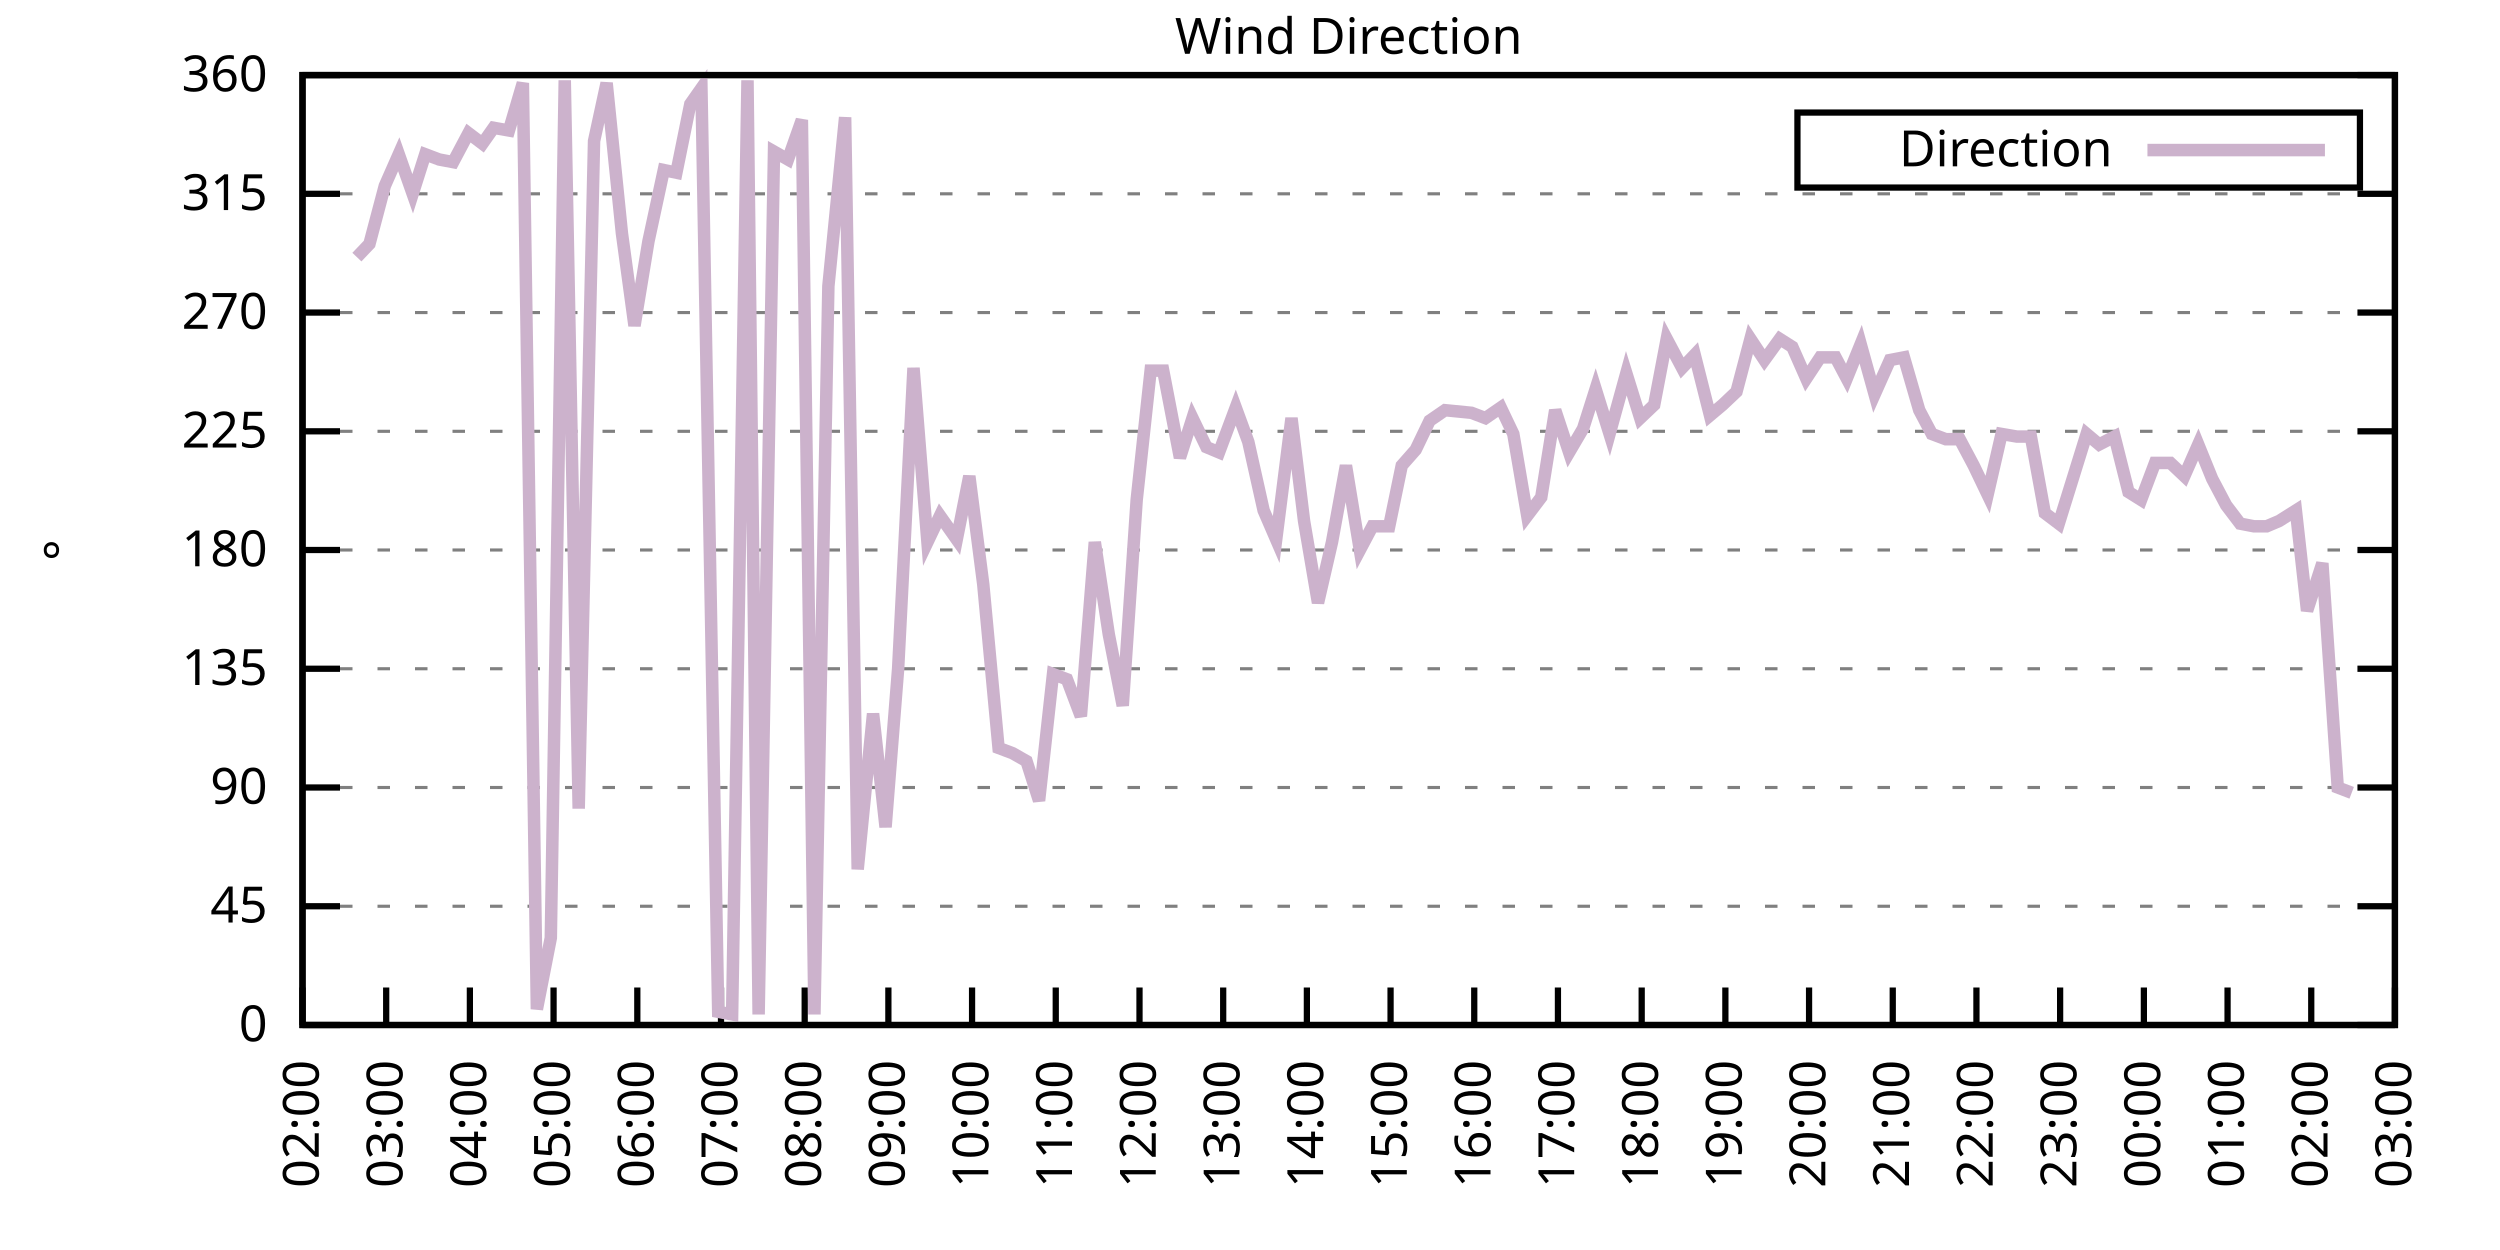
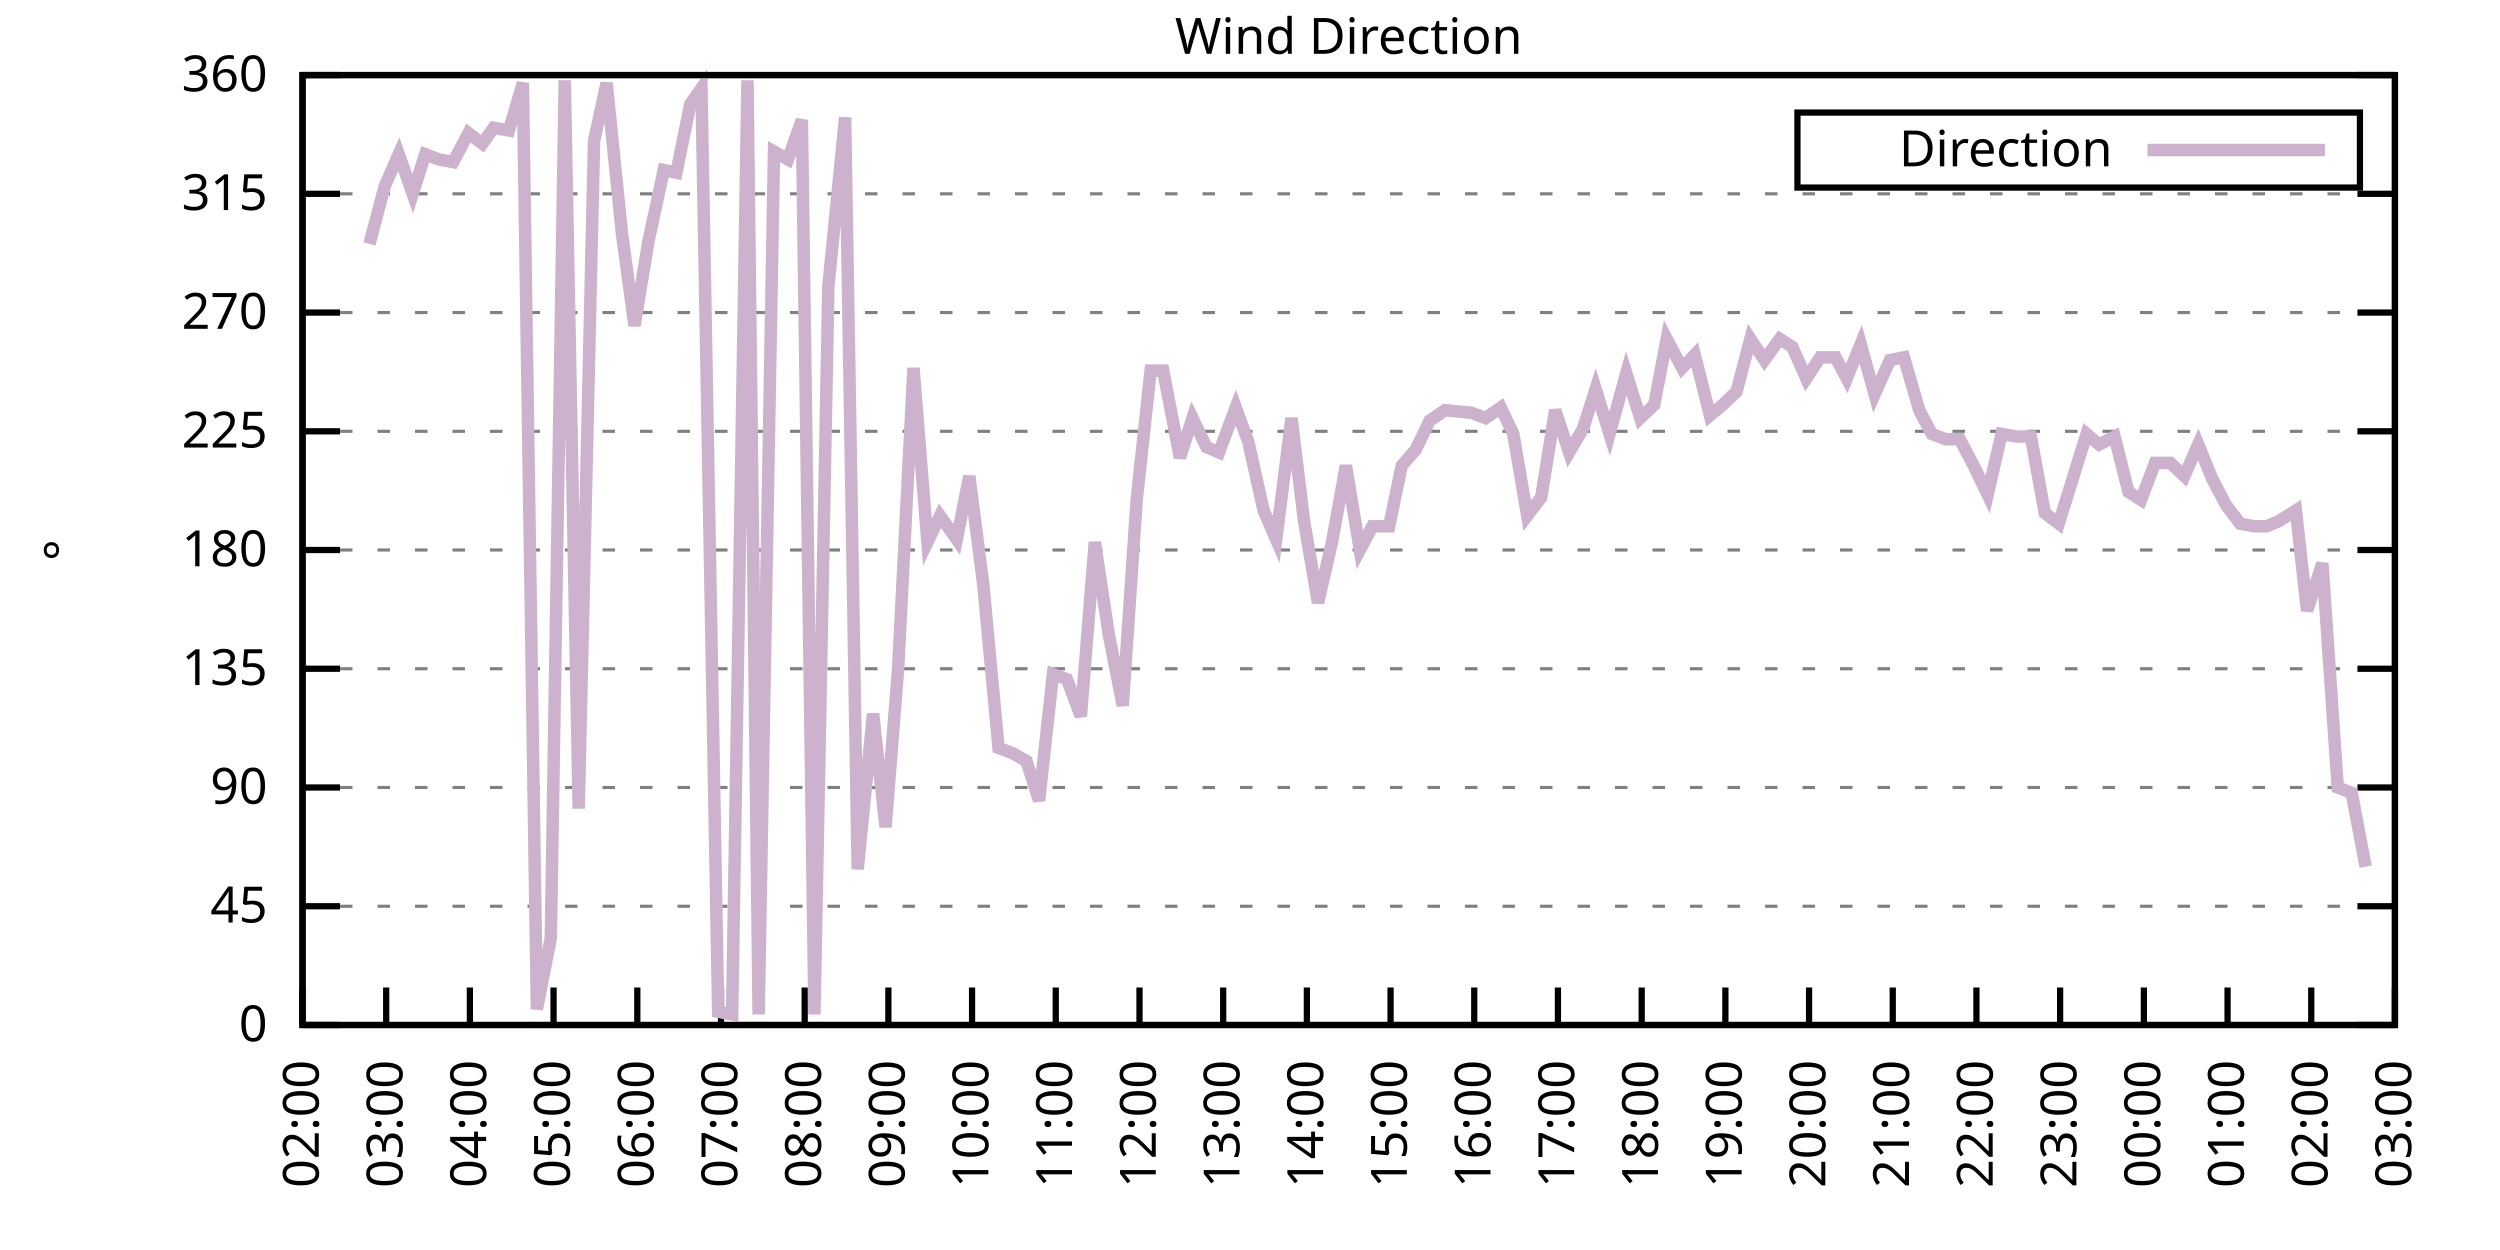
<svg xmlns="http://www.w3.org/2000/svg" xmlns:xlink="http://www.w3.org/1999/xlink" width="400" height="200" viewBox="0 0 400 200">
  <g id="gnuplot_canvas">
    <rect x="0" y="0" width="400" height="200" fill="none" />
    <defs>
      <circle id="gpDot" r="0.5" stroke-width="0.5" stroke="currentColor" />
      <path id="gpPt0" stroke-width="0.333" stroke="currentColor" d="M-1,0 h2 M0,-1 v2" />
      <path id="gpPt1" stroke-width="0.333" stroke="currentColor" d="M-1,-1 L1,1 M1,-1 L-1,1" />
      <path id="gpPt2" stroke-width="0.333" stroke="currentColor" d="M-1,0 L1,0 M0,-1 L0,1 M-1,-1 L1,1 M-1,1 L1,-1" />
      <rect id="gpPt3" stroke-width="0.333" stroke="currentColor" x="-1" y="-1" width="2" height="2" />
      <rect id="gpPt4" stroke-width="0.333" stroke="currentColor" fill="currentColor" x="-1" y="-1" width="2" height="2" />
      <circle id="gpPt5" stroke-width="0.333" stroke="currentColor" cx="0" cy="0" r="1" />
      <use xlink:href="#gpPt5" id="gpPt6" fill="currentColor" stroke="none" />
      <path id="gpPt7" stroke-width="0.333" stroke="currentColor" d="M0,-1.33 L-1.33,0.67 L1.33,0.67 z" />
      <use xlink:href="#gpPt7" id="gpPt8" fill="currentColor" stroke="none" />
      <use xlink:href="#gpPt7" id="gpPt9" stroke="currentColor" transform="rotate(180)" />
      <use xlink:href="#gpPt9" id="gpPt10" fill="currentColor" stroke="none" />
      <use xlink:href="#gpPt3" id="gpPt11" stroke="currentColor" transform="rotate(45)" />
      <use xlink:href="#gpPt11" id="gpPt12" fill="currentColor" stroke="none" />
      <path id="gpPt13" stroke-width="0.333" stroke="currentColor" d="M0,1.330 L1.265,0.411 L0.782,-1.067 L-0.782,-1.076 L-1.265,0.411 z" />
      <use xlink:href="#gpPt13" id="gpPt14" fill="currentColor" stroke="none" />
      <filter id="textbox" filterUnits="objectBoundingBox" x="0" y="0" height="1" width="1">
        <feFlood flood-color="white" flood-opacity="1" result="bgnd" />
        <feComposite in="SourceGraphic" in2="bgnd" operator="atop" />
      </filter>
      <filter id="greybox" filterUnits="objectBoundingBox" x="0" y="0" height="1" width="1">
        <feFlood flood-color="lightgrey" flood-opacity="1" result="grey" />
        <feComposite in="SourceGraphic" in2="grey" operator="atop" />
      </filter>
    </defs>
    <g fill="none" color="white" stroke="currentColor" stroke-width="1.00" stroke-linecap="butt" stroke-linejoin="miter">
</g>
    <g fill="none" color="black" stroke="currentColor" stroke-width="1.00" stroke-linecap="butt" stroke-linejoin="miter">
      <g stroke="none" shape-rendering="crispEdges">
        <polygon fill="rgb(255, 255, 255)" points="48.40,164.00 383.18,164.00 383.18,12.02 48.40,12.02 " />
      </g>
    </g>
    <g fill="none" color="black" stroke="currentColor" stroke-width="1.00" stroke-linecap="butt" stroke-linejoin="miter">
</g>
    <g fill="none" color="black" stroke="black" stroke-width="0.50" stroke-linecap="butt" stroke-linejoin="miter">
</g>
    <g fill="none" color="gray" stroke="currentColor" stroke-width="0.50" stroke-linecap="butt" stroke-linejoin="miter">
      <path stroke="gray" stroke-dasharray="2,4" class="gridline" d="M48.40,164.00 L383.19,164.00  " />
    </g>
    <g fill="none" color="gray" stroke="gray" stroke-width="1.00" stroke-linecap="butt" stroke-linejoin="miter">
</g>
    <g fill="none" color="black" stroke="currentColor" stroke-width="1.00" stroke-linecap="butt" stroke-linejoin="miter">
      <path stroke="black" d="M48.40,164.00 L54.40,164.00 M383.19,164.00 L377.19,164.00  " />
      <g transform="translate(42.80,166.60)" stroke="none" fill="black" font-family="Sans" font-size="8.00" text-anchor="end">
        <text>
          <tspan font-family="Sans"> 0</tspan>
        </text>
      </g>
    </g>
    <g fill="none" color="black" stroke="currentColor" stroke-width="1.00" stroke-linecap="butt" stroke-linejoin="miter">
</g>
    <g fill="none" color="black" stroke="black" stroke-width="0.50" stroke-linecap="butt" stroke-linejoin="miter">
</g>
    <g fill="none" color="gray" stroke="currentColor" stroke-width="0.50" stroke-linecap="butt" stroke-linejoin="miter">
      <path stroke="gray" stroke-dasharray="2,4" class="gridline" d="M48.40,145.00 L383.19,145.00  " />
    </g>
    <g fill="none" color="gray" stroke="gray" stroke-width="1.00" stroke-linecap="butt" stroke-linejoin="miter">
</g>
    <g fill="none" color="black" stroke="currentColor" stroke-width="1.00" stroke-linecap="butt" stroke-linejoin="miter">
      <path stroke="black" d="M48.40,145.00 L54.40,145.00 M383.19,145.00 L377.19,145.00  " />
      <g transform="translate(42.80,147.60)" stroke="none" fill="black" font-family="Sans" font-size="8.00" text-anchor="end">
        <text>
          <tspan font-family="Sans"> 45</tspan>
        </text>
      </g>
    </g>
    <g fill="none" color="black" stroke="currentColor" stroke-width="1.00" stroke-linecap="butt" stroke-linejoin="miter">
</g>
    <g fill="none" color="black" stroke="black" stroke-width="0.50" stroke-linecap="butt" stroke-linejoin="miter">
</g>
    <g fill="none" color="gray" stroke="currentColor" stroke-width="0.50" stroke-linecap="butt" stroke-linejoin="miter">
      <path stroke="gray" stroke-dasharray="2,4" class="gridline" d="M48.40,126.00 L383.19,126.00  " />
    </g>
    <g fill="none" color="gray" stroke="gray" stroke-width="1.00" stroke-linecap="butt" stroke-linejoin="miter">
</g>
    <g fill="none" color="black" stroke="currentColor" stroke-width="1.00" stroke-linecap="butt" stroke-linejoin="miter">
      <path stroke="black" d="M48.40,126.00 L54.40,126.00 M383.19,126.00 L377.19,126.00  " />
      <g transform="translate(42.80,128.60)" stroke="none" fill="black" font-family="Sans" font-size="8.00" text-anchor="end">
        <text>
          <tspan font-family="Sans"> 90</tspan>
        </text>
      </g>
    </g>
    <g fill="none" color="black" stroke="currentColor" stroke-width="1.00" stroke-linecap="butt" stroke-linejoin="miter">
</g>
    <g fill="none" color="black" stroke="black" stroke-width="0.50" stroke-linecap="butt" stroke-linejoin="miter">
</g>
    <g fill="none" color="gray" stroke="currentColor" stroke-width="0.50" stroke-linecap="butt" stroke-linejoin="miter">
      <path stroke="gray" stroke-dasharray="2,4" class="gridline" d="M48.40,107.00 L383.19,107.00  " />
    </g>
    <g fill="none" color="gray" stroke="gray" stroke-width="1.00" stroke-linecap="butt" stroke-linejoin="miter">
</g>
    <g fill="none" color="black" stroke="currentColor" stroke-width="1.00" stroke-linecap="butt" stroke-linejoin="miter">
      <path stroke="black" d="M48.40,107.00 L54.40,107.00 M383.19,107.00 L377.19,107.00  " />
      <g transform="translate(42.80,109.60)" stroke="none" fill="black" font-family="Sans" font-size="8.00" text-anchor="end">
        <text>
          <tspan font-family="Sans"> 135</tspan>
        </text>
      </g>
    </g>
    <g fill="none" color="black" stroke="currentColor" stroke-width="1.00" stroke-linecap="butt" stroke-linejoin="miter">
</g>
    <g fill="none" color="black" stroke="black" stroke-width="0.50" stroke-linecap="butt" stroke-linejoin="miter">
</g>
    <g fill="none" color="gray" stroke="currentColor" stroke-width="0.50" stroke-linecap="butt" stroke-linejoin="miter">
      <path stroke="gray" stroke-dasharray="2,4" class="gridline" d="M48.40,88.00 L383.19,88.00  " />
    </g>
    <g fill="none" color="gray" stroke="gray" stroke-width="1.00" stroke-linecap="butt" stroke-linejoin="miter">
</g>
    <g fill="none" color="black" stroke="currentColor" stroke-width="1.00" stroke-linecap="butt" stroke-linejoin="miter">
      <path stroke="black" d="M48.40,88.00 L54.40,88.00 M383.19,88.00 L377.19,88.00  " />
      <g transform="translate(42.80,90.60)" stroke="none" fill="black" font-family="Sans" font-size="8.00" text-anchor="end">
        <text>
          <tspan font-family="Sans"> 180</tspan>
        </text>
      </g>
    </g>
    <g fill="none" color="black" stroke="currentColor" stroke-width="1.00" stroke-linecap="butt" stroke-linejoin="miter">
</g>
    <g fill="none" color="black" stroke="black" stroke-width="0.50" stroke-linecap="butt" stroke-linejoin="miter">
</g>
    <g fill="none" color="gray" stroke="currentColor" stroke-width="0.50" stroke-linecap="butt" stroke-linejoin="miter">
      <path stroke="gray" stroke-dasharray="2,4" class="gridline" d="M48.40,69.01 L383.19,69.01  " />
    </g>
    <g fill="none" color="gray" stroke="gray" stroke-width="1.00" stroke-linecap="butt" stroke-linejoin="miter">
</g>
    <g fill="none" color="black" stroke="currentColor" stroke-width="1.00" stroke-linecap="butt" stroke-linejoin="miter">
      <path stroke="black" d="M48.40,69.01 L54.40,69.01 M383.19,69.01 L377.19,69.01  " />
      <g transform="translate(42.80,71.61)" stroke="none" fill="black" font-family="Sans" font-size="8.00" text-anchor="end">
        <text>
          <tspan font-family="Sans"> 225</tspan>
        </text>
      </g>
    </g>
    <g fill="none" color="black" stroke="currentColor" stroke-width="1.00" stroke-linecap="butt" stroke-linejoin="miter">
</g>
    <g fill="none" color="black" stroke="black" stroke-width="0.50" stroke-linecap="butt" stroke-linejoin="miter">
</g>
    <g fill="none" color="gray" stroke="currentColor" stroke-width="0.50" stroke-linecap="butt" stroke-linejoin="miter">
      <path stroke="gray" stroke-dasharray="2,4" class="gridline" d="M48.40,50.01 L383.19,50.01  " />
    </g>
    <g fill="none" color="gray" stroke="gray" stroke-width="1.00" stroke-linecap="butt" stroke-linejoin="miter">
</g>
    <g fill="none" color="black" stroke="currentColor" stroke-width="1.00" stroke-linecap="butt" stroke-linejoin="miter">
      <path stroke="black" d="M48.40,50.01 L54.40,50.01 M383.19,50.01 L377.19,50.01  " />
      <g transform="translate(42.80,52.61)" stroke="none" fill="black" font-family="Sans" font-size="8.00" text-anchor="end">
        <text>
          <tspan font-family="Sans"> 270</tspan>
        </text>
      </g>
    </g>
    <g fill="none" color="black" stroke="currentColor" stroke-width="1.00" stroke-linecap="butt" stroke-linejoin="miter">
</g>
    <g fill="none" color="black" stroke="black" stroke-width="0.50" stroke-linecap="butt" stroke-linejoin="miter">
</g>
    <g fill="none" color="gray" stroke="currentColor" stroke-width="0.50" stroke-linecap="butt" stroke-linejoin="miter">
      <path stroke="gray" stroke-dasharray="2,4" class="gridline" d="M48.40,31.01 L383.19,31.01  " />
    </g>
    <g fill="none" color="gray" stroke="gray" stroke-width="1.00" stroke-linecap="butt" stroke-linejoin="miter">
</g>
    <g fill="none" color="black" stroke="currentColor" stroke-width="1.00" stroke-linecap="butt" stroke-linejoin="miter">
      <path stroke="black" d="M48.40,31.01 L54.40,31.01 M383.19,31.01 L377.19,31.01  " />
      <g transform="translate(42.80,33.61)" stroke="none" fill="black" font-family="Sans" font-size="8.00" text-anchor="end">
        <text>
          <tspan font-family="Sans"> 315</tspan>
        </text>
      </g>
    </g>
    <g fill="none" color="black" stroke="currentColor" stroke-width="1.00" stroke-linecap="butt" stroke-linejoin="miter">
</g>
    <g fill="none" color="black" stroke="black" stroke-width="0.50" stroke-linecap="butt" stroke-linejoin="miter">
</g>
    <g fill="none" color="gray" stroke="currentColor" stroke-width="0.50" stroke-linecap="butt" stroke-linejoin="miter">
      <path stroke="gray" stroke-dasharray="2,4" class="gridline" d="M48.40,12.01 L383.19,12.01  " />
    </g>
    <g fill="none" color="gray" stroke="gray" stroke-width="1.00" stroke-linecap="butt" stroke-linejoin="miter">
</g>
    <g fill="none" color="black" stroke="currentColor" stroke-width="1.00" stroke-linecap="butt" stroke-linejoin="miter">
      <path stroke="black" d="M48.40,12.01 L54.40,12.01 M383.19,12.01 L377.19,12.01  " />
      <g transform="translate(42.80,14.61)" stroke="none" fill="black" font-family="Sans" font-size="8.00" text-anchor="end">
        <text>
          <tspan font-family="Sans"> 360</tspan>
        </text>
      </g>
    </g>
    <g fill="none" color="black" stroke="currentColor" stroke-width="1.00" stroke-linecap="butt" stroke-linejoin="miter">
      <path stroke="black" d="M48.40,164.00 L48.40,158.00  " />
      <g transform="translate(51.00,169.60) rotate(270.00)" stroke="none" fill="black" font-family="Sans" font-size="8.00" text-anchor="end">
        <text>
          <tspan font-family="Sans">02:00</tspan>
        </text>
      </g>
    </g>
    <g fill="none" color="black" stroke="currentColor" stroke-width="1.00" stroke-linecap="butt" stroke-linejoin="miter">
      <path stroke="black" d="M61.79,164.00 L61.79,158.00  " />
      <g transform="translate(64.39,169.60) rotate(270.00)" stroke="none" fill="black" font-family="Sans" font-size="8.00" text-anchor="end">
        <text>
          <tspan font-family="Sans">03:00</tspan>
        </text>
      </g>
    </g>
    <g fill="none" color="black" stroke="currentColor" stroke-width="1.00" stroke-linecap="butt" stroke-linejoin="miter">
      <path stroke="black" d="M75.18,164.00 L75.18,158.00  " />
      <g transform="translate(77.78,169.60) rotate(270.00)" stroke="none" fill="black" font-family="Sans" font-size="8.00" text-anchor="end">
        <text>
          <tspan font-family="Sans">04:00</tspan>
        </text>
      </g>
    </g>
    <g fill="none" color="black" stroke="currentColor" stroke-width="1.00" stroke-linecap="butt" stroke-linejoin="miter">
      <path stroke="black" d="M88.57,164.00 L88.57,158.00  " />
      <g transform="translate(91.17,169.60) rotate(270.00)" stroke="none" fill="black" font-family="Sans" font-size="8.00" text-anchor="end">
        <text>
          <tspan font-family="Sans">05:00</tspan>
        </text>
      </g>
    </g>
    <g fill="none" color="black" stroke="currentColor" stroke-width="1.00" stroke-linecap="butt" stroke-linejoin="miter">
      <path stroke="black" d="M101.97,164.00 L101.97,158.00  " />
      <g transform="translate(104.57,169.60) rotate(270.00)" stroke="none" fill="black" font-family="Sans" font-size="8.00" text-anchor="end">
        <text>
          <tspan font-family="Sans">06:00</tspan>
        </text>
      </g>
    </g>
    <g fill="none" color="black" stroke="currentColor" stroke-width="1.00" stroke-linecap="butt" stroke-linejoin="miter">
      <path stroke="black" d="M115.36,164.00 L115.36,158.00  " />
      <g transform="translate(117.96,169.60) rotate(270.00)" stroke="none" fill="black" font-family="Sans" font-size="8.00" text-anchor="end">
        <text>
          <tspan font-family="Sans">07:00</tspan>
        </text>
      </g>
    </g>
    <g fill="none" color="black" stroke="currentColor" stroke-width="1.00" stroke-linecap="butt" stroke-linejoin="miter">
      <path stroke="black" d="M128.75,164.00 L128.75,158.00  " />
      <g transform="translate(131.35,169.60) rotate(270.00)" stroke="none" fill="black" font-family="Sans" font-size="8.00" text-anchor="end">
        <text>
          <tspan font-family="Sans">08:00</tspan>
        </text>
      </g>
    </g>
    <g fill="none" color="black" stroke="currentColor" stroke-width="1.00" stroke-linecap="butt" stroke-linejoin="miter">
      <path stroke="black" d="M142.14,164.00 L142.14,158.00  " />
      <g transform="translate(144.74,169.60) rotate(270.00)" stroke="none" fill="black" font-family="Sans" font-size="8.00" text-anchor="end">
        <text>
          <tspan font-family="Sans">09:00</tspan>
        </text>
      </g>
    </g>
    <g fill="none" color="black" stroke="currentColor" stroke-width="1.00" stroke-linecap="butt" stroke-linejoin="miter">
      <path stroke="black" d="M155.53,164.00 L155.53,158.00  " />
      <g transform="translate(158.13,169.60) rotate(270.00)" stroke="none" fill="black" font-family="Sans" font-size="8.00" text-anchor="end">
        <text>
          <tspan font-family="Sans">10:00</tspan>
        </text>
      </g>
    </g>
    <g fill="none" color="black" stroke="currentColor" stroke-width="1.00" stroke-linecap="butt" stroke-linejoin="miter">
      <path stroke="black" d="M168.92,164.00 L168.92,158.00  " />
      <g transform="translate(171.52,169.60) rotate(270.00)" stroke="none" fill="black" font-family="Sans" font-size="8.00" text-anchor="end">
        <text>
          <tspan font-family="Sans">11:00</tspan>
        </text>
      </g>
    </g>
    <g fill="none" color="black" stroke="currentColor" stroke-width="1.00" stroke-linecap="butt" stroke-linejoin="miter">
      <path stroke="black" d="M182.32,164.00 L182.32,158.00  " />
      <g transform="translate(184.92,169.60) rotate(270.00)" stroke="none" fill="black" font-family="Sans" font-size="8.00" text-anchor="end">
        <text>
          <tspan font-family="Sans">12:00</tspan>
        </text>
      </g>
    </g>
    <g fill="none" color="black" stroke="currentColor" stroke-width="1.00" stroke-linecap="butt" stroke-linejoin="miter">
      <path stroke="black" d="M195.71,164.00 L195.71,158.00  " />
      <g transform="translate(198.31,169.60) rotate(270.00)" stroke="none" fill="black" font-family="Sans" font-size="8.00" text-anchor="end">
        <text>
          <tspan font-family="Sans">13:00</tspan>
        </text>
      </g>
    </g>
    <g fill="none" color="black" stroke="currentColor" stroke-width="1.00" stroke-linecap="butt" stroke-linejoin="miter">
      <path stroke="black" d="M209.10,164.00 L209.10,158.00  " />
      <g transform="translate(211.70,169.60) rotate(270.00)" stroke="none" fill="black" font-family="Sans" font-size="8.00" text-anchor="end">
        <text>
          <tspan font-family="Sans">14:00</tspan>
        </text>
      </g>
    </g>
    <g fill="none" color="black" stroke="currentColor" stroke-width="1.00" stroke-linecap="butt" stroke-linejoin="miter">
      <path stroke="black" d="M222.49,164.00 L222.49,158.00  " />
      <g transform="translate(225.09,169.60) rotate(270.00)" stroke="none" fill="black" font-family="Sans" font-size="8.00" text-anchor="end">
        <text>
          <tspan font-family="Sans">15:00</tspan>
        </text>
      </g>
    </g>
    <g fill="none" color="black" stroke="currentColor" stroke-width="1.00" stroke-linecap="butt" stroke-linejoin="miter">
      <path stroke="black" d="M235.88,164.00 L235.88,158.00  " />
      <g transform="translate(238.48,169.60) rotate(270.00)" stroke="none" fill="black" font-family="Sans" font-size="8.00" text-anchor="end">
        <text>
          <tspan font-family="Sans">16:00</tspan>
        </text>
      </g>
    </g>
    <g fill="none" color="black" stroke="currentColor" stroke-width="1.00" stroke-linecap="butt" stroke-linejoin="miter">
      <path stroke="black" d="M249.27,164.00 L249.27,158.00  " />
      <g transform="translate(251.87,169.60) rotate(270.00)" stroke="none" fill="black" font-family="Sans" font-size="8.00" text-anchor="end">
        <text>
          <tspan font-family="Sans">17:00</tspan>
        </text>
      </g>
    </g>
    <g fill="none" color="black" stroke="currentColor" stroke-width="1.00" stroke-linecap="butt" stroke-linejoin="miter">
      <path stroke="black" d="M262.67,164.00 L262.67,158.00  " />
      <g transform="translate(265.27,169.60) rotate(270.00)" stroke="none" fill="black" font-family="Sans" font-size="8.00" text-anchor="end">
        <text>
          <tspan font-family="Sans">18:00</tspan>
        </text>
      </g>
    </g>
    <g fill="none" color="black" stroke="currentColor" stroke-width="1.00" stroke-linecap="butt" stroke-linejoin="miter">
      <path stroke="black" d="M276.06,164.00 L276.06,158.00  " />
      <g transform="translate(278.66,169.60) rotate(270.00)" stroke="none" fill="black" font-family="Sans" font-size="8.00" text-anchor="end">
        <text>
          <tspan font-family="Sans">19:00</tspan>
        </text>
      </g>
    </g>
    <g fill="none" color="black" stroke="currentColor" stroke-width="1.00" stroke-linecap="butt" stroke-linejoin="miter">
      <path stroke="black" d="M289.45,164.00 L289.45,158.00  " />
      <g transform="translate(292.05,169.60) rotate(270.00)" stroke="none" fill="black" font-family="Sans" font-size="8.00" text-anchor="end">
        <text>
          <tspan font-family="Sans">20:00</tspan>
        </text>
      </g>
    </g>
    <g fill="none" color="black" stroke="currentColor" stroke-width="1.00" stroke-linecap="butt" stroke-linejoin="miter">
      <path stroke="black" d="M302.84,164.00 L302.84,158.00  " />
      <g transform="translate(305.44,169.60) rotate(270.00)" stroke="none" fill="black" font-family="Sans" font-size="8.00" text-anchor="end">
        <text>
          <tspan font-family="Sans">21:00</tspan>
        </text>
      </g>
    </g>
    <g fill="none" color="black" stroke="currentColor" stroke-width="1.00" stroke-linecap="butt" stroke-linejoin="miter">
      <path stroke="black" d="M316.23,164.00 L316.23,158.00  " />
      <g transform="translate(318.83,169.60) rotate(270.00)" stroke="none" fill="black" font-family="Sans" font-size="8.00" text-anchor="end">
        <text>
          <tspan font-family="Sans">22:00</tspan>
        </text>
      </g>
    </g>
    <g fill="none" color="black" stroke="currentColor" stroke-width="1.00" stroke-linecap="butt" stroke-linejoin="miter">
      <path stroke="black" d="M329.62,164.00 L329.62,158.00  " />
      <g transform="translate(332.22,169.60) rotate(270.00)" stroke="none" fill="black" font-family="Sans" font-size="8.00" text-anchor="end">
        <text>
          <tspan font-family="Sans">23:00</tspan>
        </text>
      </g>
    </g>
    <g fill="none" color="black" stroke="currentColor" stroke-width="1.00" stroke-linecap="butt" stroke-linejoin="miter">
      <path stroke="black" d="M343.02,164.00 L343.02,158.00  " />
      <g transform="translate(345.62,169.60) rotate(270.00)" stroke="none" fill="black" font-family="Sans" font-size="8.00" text-anchor="end">
        <text>
          <tspan font-family="Sans">00:00</tspan>
        </text>
      </g>
    </g>
    <g fill="none" color="black" stroke="currentColor" stroke-width="1.00" stroke-linecap="butt" stroke-linejoin="miter">
      <path stroke="black" d="M356.41,164.00 L356.41,158.00  " />
      <g transform="translate(359.01,169.60) rotate(270.00)" stroke="none" fill="black" font-family="Sans" font-size="8.00" text-anchor="end">
        <text>
          <tspan font-family="Sans">01:00</tspan>
        </text>
      </g>
    </g>
    <g fill="none" color="black" stroke="currentColor" stroke-width="1.00" stroke-linecap="butt" stroke-linejoin="miter">
      <path stroke="black" d="M369.80,164.00 L369.80,158.00  " />
      <g transform="translate(372.40,169.60) rotate(270.00)" stroke="none" fill="black" font-family="Sans" font-size="8.00" text-anchor="end">
        <text>
          <tspan font-family="Sans">02:00</tspan>
        </text>
      </g>
    </g>
    <g fill="none" color="black" stroke="currentColor" stroke-width="1.00" stroke-linecap="butt" stroke-linejoin="miter">
      <path stroke="black" d="M383.19,164.00 L383.19,158.00  " />
      <g transform="translate(385.79,169.60) rotate(270.00)" stroke="none" fill="black" font-family="Sans" font-size="8.00" text-anchor="end">
        <text>
          <tspan font-family="Sans">03:00</tspan>
        </text>
      </g>
    </g>
    <g fill="none" color="black" stroke="currentColor" stroke-width="1.00" stroke-linecap="butt" stroke-linejoin="miter">
</g>
    <g fill="none" color="black" stroke="currentColor" stroke-width="1.00" stroke-linecap="butt" stroke-linejoin="miter">
      <path stroke="black" d="M48.40,12.01 L48.40,164.00 L383.19,164.00 L383.19,12.01 L48.40,12.01 Z  " />
    </g>
    <g fill="none" color="black" stroke="currentColor" stroke-width="1.00" stroke-linecap="butt" stroke-linejoin="miter">
</g>
    <g fill="none" color="black" stroke="currentColor" stroke-width="1.00" stroke-linecap="butt" stroke-linejoin="miter">
      <path stroke="black" d="M287.59,30.01 L287.59,18.01 L377.59,18.01 L377.59,30.01 L287.59,30.01 Z  " />
    </g>
    <g id="Wind_direction_plot_1">
      <g fill="none" color="white" stroke="black" stroke-width="2.00" stroke-linecap="butt" stroke-linejoin="miter">
</g>
      <g fill="none" color="black" stroke="currentColor" stroke-width="2.00" stroke-linecap="butt" stroke-linejoin="miter">
        <g transform="translate(337.99,26.61)" stroke="none" fill="black" font-family="Sans" font-size="8.00" text-anchor="end">
          <text>
            <tspan font-family="Sans">Direction</tspan>
          </text>
        </g>
      </g>
      <g fill="none" color="black" stroke="currentColor" stroke-width="2.00" stroke-linecap="butt" stroke-linejoin="miter">
-         <path stroke="rgb(204, 178, 204)" d="M343.59,24.01 L371.99,24.01 M57.10,41.14 L59.11,39.03 L61.57,29.74 L63.80,24.68 L66.03,31.01 L68.04,24.68   L70.27,25.52 L72.50,25.94 L74.96,21.30 L77.19,22.99 L78.98,20.45 L81.43,20.88 L83.66,13.28 L85.90,161.47   L88.13,150.07 L90.36,12.85 L92.59,129.38 L95.05,22.56 L97.06,13.28 L99.51,37.34 L101.52,52.12 L103.75,38.61   L106.21,27.21 L108.22,27.63 L110.45,16.65 L112.23,14.12 L114.91,161.89 L117.14,162.31 L119.60,12.85 L121.38,162.31   L123.84,24.25 L126.07,25.52 L128.30,19.19 L130.31,162.31 L132.54,45.79 L135.22,18.77 L137.23,139.09 L139.69,114.18   L141.69,132.34 L143.70,107.00 L146.16,58.87 L148.39,86.74 L150.40,82.52 L153.08,86.32 L155.09,76.18 L157.32,93.49   L159.77,119.67 L162.01,120.51 L164.24,121.78 L166.25,128.11 L168.48,107.85 L170.71,108.69 L172.94,114.60 L175.17,86.74   L177.41,101.52 L179.64,112.91 L181.87,79.98 L184.10,59.30 L186.11,59.30 L188.79,73.23 L190.80,66.90 L193.03,71.54   L195.04,72.38 L197.72,65.21 L199.73,70.70 L202.18,81.67 L204.19,86.32 L206.64,66.90 L208.65,83.36 L210.88,96.45   L213.12,86.74 L215.35,74.49 L217.58,88.00 L219.59,84.21 L222.27,84.21 L224.28,74.49 L226.51,71.96 L228.74,67.32   L231.20,65.63 L235.44,66.05 L237.67,66.90 L240.12,65.21 L242.13,69.43 L244.36,82.52 L246.60,79.56 L248.83,65.63   L251.06,72.38 L253.29,68.58 L255.30,62.25 L257.53,69.43 L260.21,59.72 L262.44,66.90 L264.67,64.78 L266.68,54.23   L269.14,58.87 L271.15,56.76 L273.60,66.47 L275.61,64.78 L277.84,62.67 L280.07,54.23 L282.31,57.61 L284.76,54.23   L286.77,55.50 L289.00,60.56 L291.23,57.18 L293.69,57.18 L295.48,60.56 L297.71,55.07 L299.94,63.10 L302.39,57.61   L304.63,57.18 L307.08,65.63 L309.09,69.43 L311.32,70.27 L313.55,70.27 L315.79,74.49 L318.02,79.14 L320.25,69.43   L322.70,69.85 L324.94,69.85 L327.17,82.09 L329.40,83.78 L331.63,76.61 L333.86,69.43 L335.87,71.12 L338.33,69.85   L340.56,78.72 L342.57,79.98 L344.80,74.07 L347.26,74.07 L349.49,76.18 L351.72,71.12 L353.95,76.61 L356.18,80.83   L358.42,83.78 L360.65,84.21 L362.66,84.21 L364.66,83.36 L367.34,81.67 L369.13,97.72 L371.58,90.12 L374.04,126.00   L376.27,126.85  " />
+         <path stroke="rgb(204, 178, 204)" d="M343.59,24.01 L371.99,24.01 M59.11,39.03 L61.57,29.74 L63.80,24.68 L66.03,31.01 L68.04,24.68 L70.27,25.52   L72.50,25.94 L74.96,21.30 L77.19,22.99 L78.98,20.45 L81.43,20.88 L83.66,13.28 L85.90,161.47 L88.13,150.07   L90.36,12.85 L92.59,129.38 L95.05,22.56 L97.06,13.28 L99.51,37.34 L101.52,52.12 L103.75,38.61 L106.21,27.21   L108.22,27.63 L110.45,16.65 L112.23,14.12 L114.91,161.89 L117.14,162.31 L119.60,12.85 L121.38,162.31 L123.84,24.25   L126.07,25.52 L128.30,19.19 L130.31,162.31 L132.54,45.79 L135.22,18.77 L137.23,139.09 L139.69,114.18 L141.69,132.34   L143.70,107.00 L146.16,58.87 L148.39,86.74 L150.40,82.52 L153.08,86.32 L155.09,76.18 L157.32,93.49 L159.77,119.67   L162.01,120.51 L164.24,121.78 L166.25,128.11 L168.48,107.85 L170.71,108.69 L172.94,114.60 L175.17,86.74 L177.41,101.52   L179.64,112.91 L181.87,79.98 L184.10,59.30 L186.11,59.30 L188.79,73.23 L190.80,66.90 L193.03,71.54 L195.04,72.38   L197.72,65.21 L199.73,70.70 L202.18,81.67 L204.19,86.32 L206.64,66.90 L208.65,83.36 L210.88,96.45 L213.12,86.74   L215.35,74.49 L217.58,88.00 L219.59,84.21 L222.27,84.21 L224.28,74.49 L226.51,71.96 L228.74,67.32 L231.20,65.63   L235.44,66.05 L237.67,66.90 L240.12,65.21 L242.13,69.43 L244.36,82.52 L246.60,79.56 L248.83,65.63 L251.06,72.38   L253.29,68.58 L255.30,62.25 L257.53,69.43 L260.21,59.72 L262.44,66.90 L264.67,64.78 L266.68,54.23 L269.14,58.87   L271.15,56.76 L273.60,66.47 L275.61,64.78 L277.84,62.67 L280.07,54.23 L282.31,57.61 L284.76,54.23 L286.77,55.50   L289.00,60.56 L291.23,57.18 L293.69,57.18 L295.48,60.56 L297.71,55.07 L299.94,63.10 L302.39,57.61 L304.63,57.18   L307.08,65.63 L309.09,69.43 L311.32,70.27 L313.55,70.27 L315.79,74.49 L318.02,79.14 L320.25,69.43 L322.70,69.85   L324.94,69.85 L327.17,82.09 L329.40,83.78 L331.63,76.61 L333.86,69.43 L335.87,71.12 L338.33,69.85 L340.56,78.72   L342.57,79.98 L344.80,74.07 L347.26,74.07 L349.49,76.18 L351.72,71.12 L353.95,76.61 L356.18,80.83 L358.42,83.78   L360.65,84.21 L362.66,84.21 L364.66,83.36 L367.34,81.67 L369.13,97.72 L371.58,90.12 L374.04,126.00 L376.27,126.85   L378.50,138.67  " />
      </g>
    </g>
    <g fill="none" color="black" stroke="currentColor" stroke-width="2.00" stroke-linecap="butt" stroke-linejoin="miter">
</g>
    <g fill="none" color="black" stroke="black" stroke-width="1.00" stroke-linecap="butt" stroke-linejoin="miter">
</g>
    <g fill="none" color="black" stroke="currentColor" stroke-width="1.00" stroke-linecap="butt" stroke-linejoin="miter">
      <path stroke="black" d="M48.40,12.01 L48.40,164.00 L383.19,164.00 L383.19,12.01 L48.40,12.01 Z  " />
      <g transform="translate(12.80,88.01) rotate(270.00)" stroke="none" fill="black" font-family="Sans" font-size="8.00" text-anchor="middle">
        <text>
          <tspan font-family="Sans">°</tspan>
        </text>
      </g>
    </g>
    <g fill="none" color="black" stroke="currentColor" stroke-width="1.00" stroke-linecap="butt" stroke-linejoin="miter">
</g>
    <g fill="none" color="black" stroke="currentColor" stroke-width="1.00" stroke-linecap="butt" stroke-linejoin="miter">
      <g transform="translate(215.79,8.61)" stroke="none" fill="black" font-family="Sans" font-size="8.00" text-anchor="middle">
        <text>
          <tspan font-family="Sans">Wind Direction</tspan>
        </text>
      </g>
    </g>
    <g fill="none" color="black" stroke="currentColor" stroke-width="1.00" stroke-linecap="butt" stroke-linejoin="miter">
</g>
  </g>
</svg>
